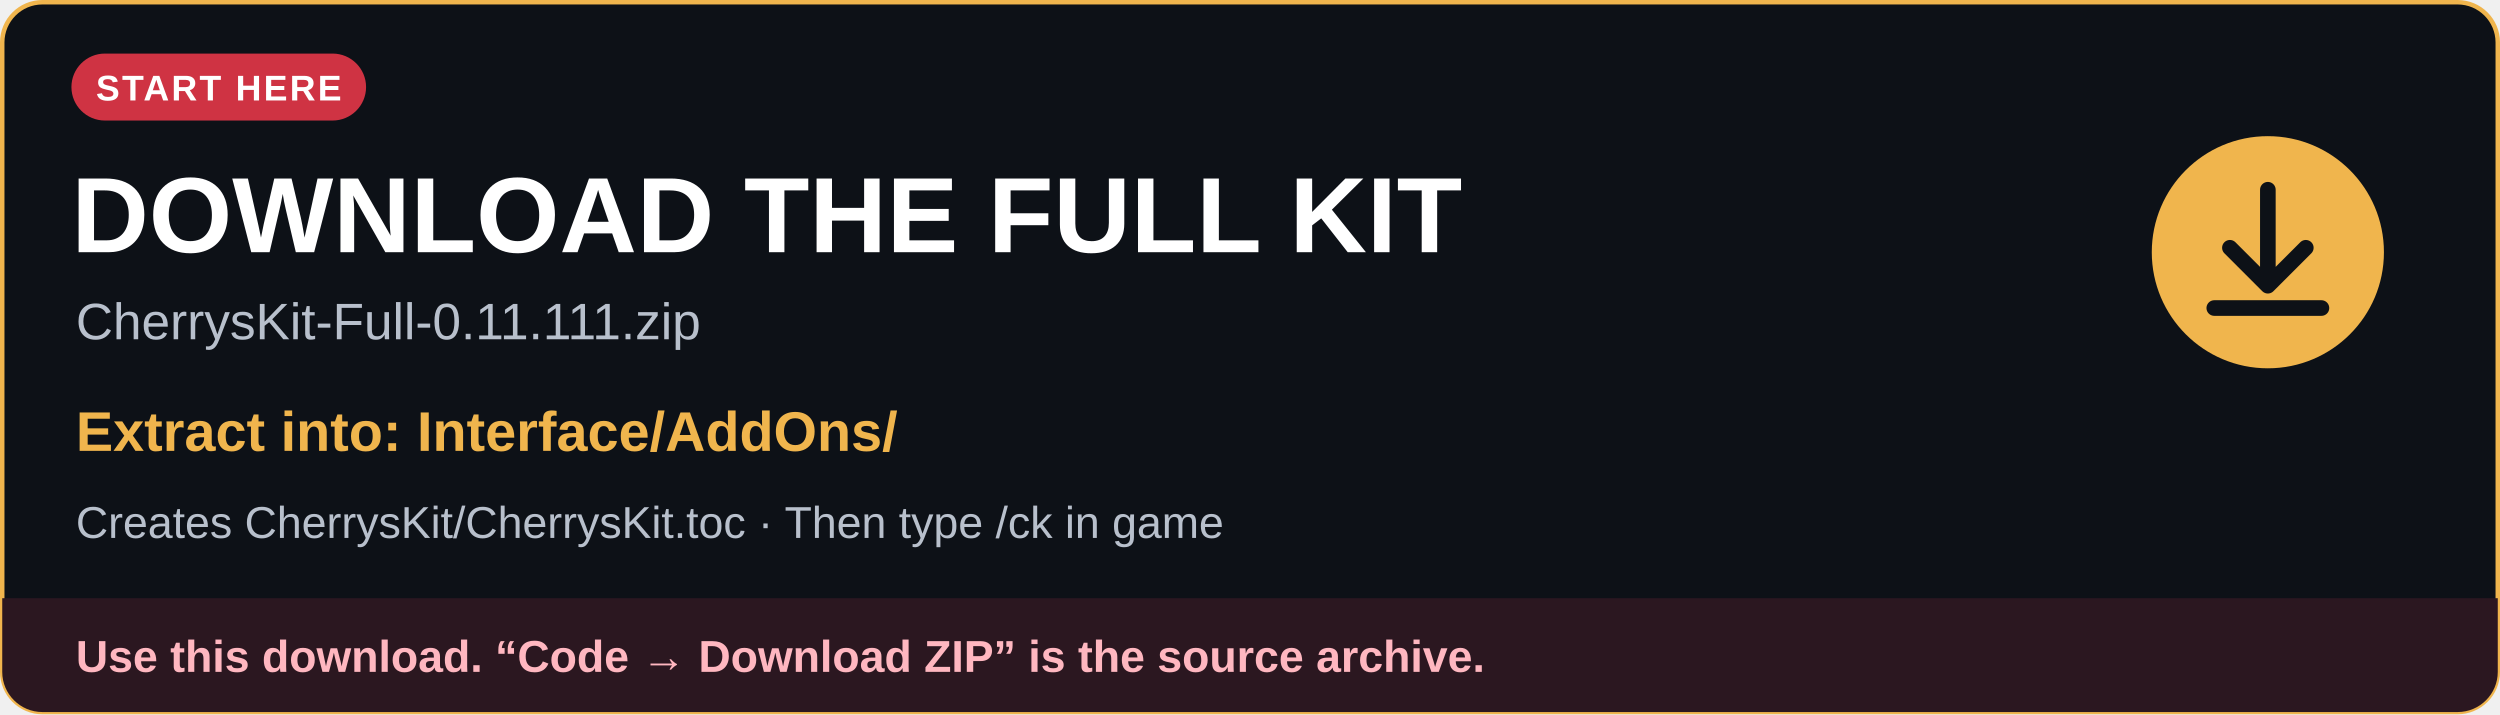
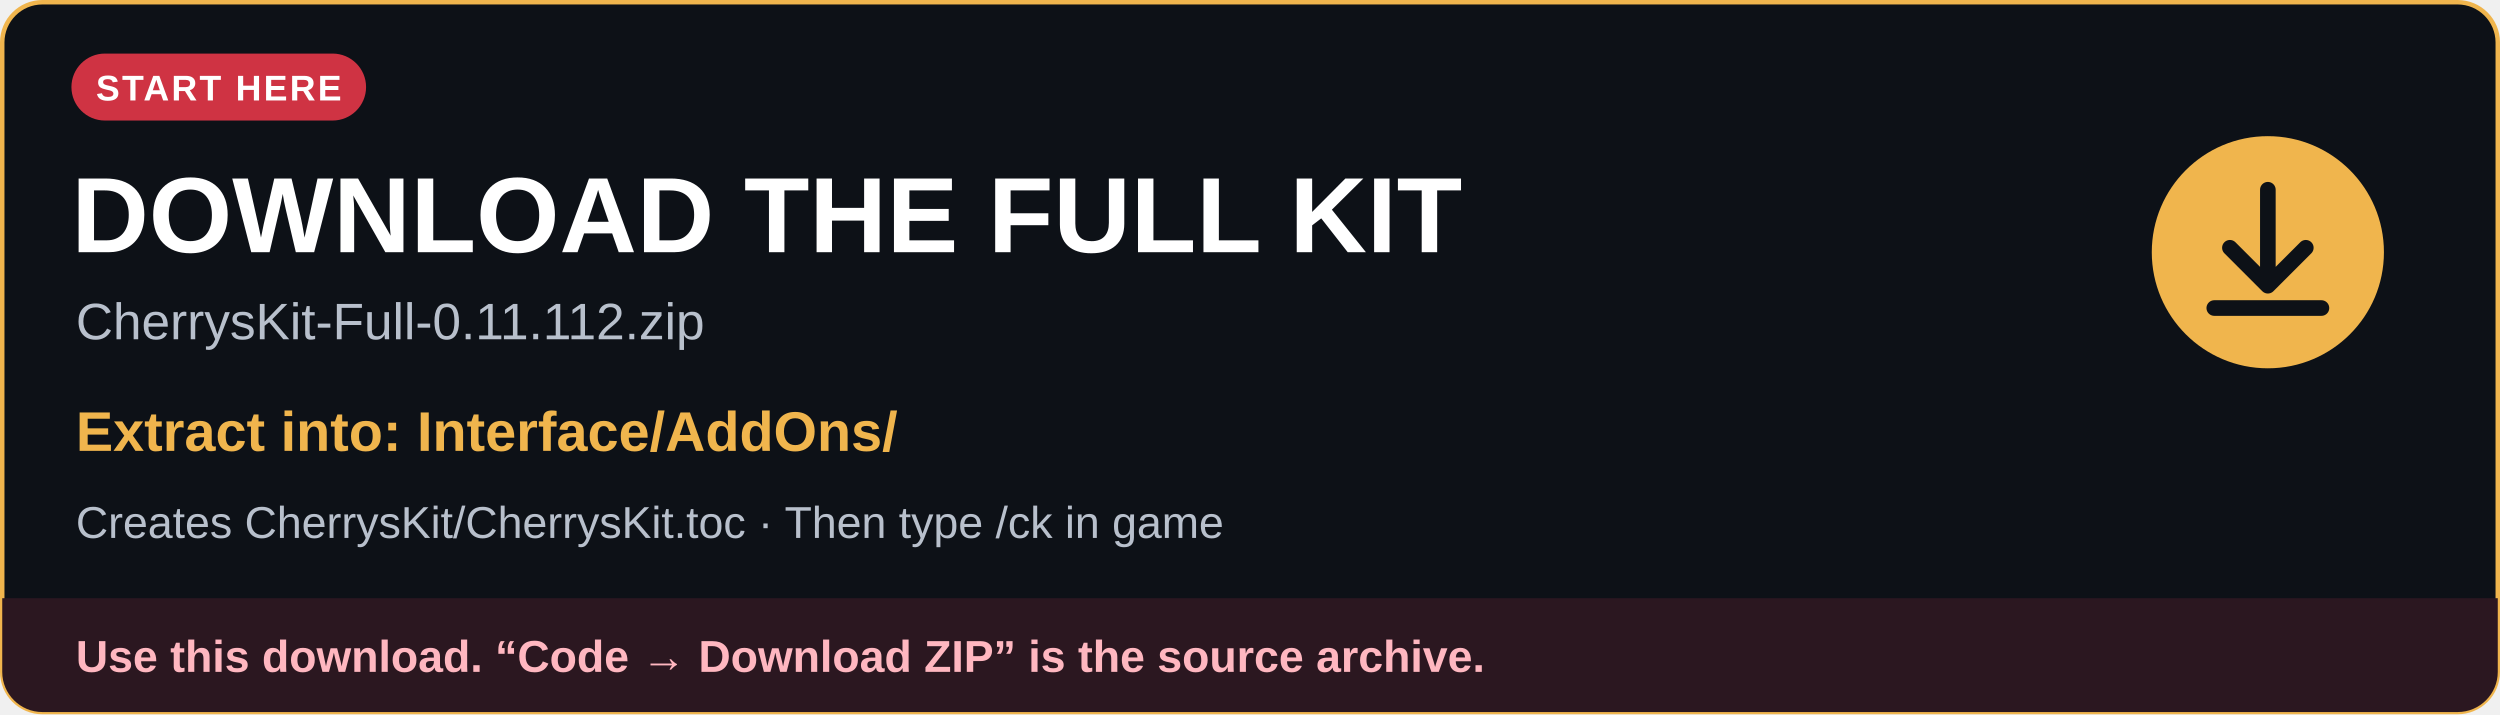
<svg xmlns="http://www.w3.org/2000/svg" width="1120" height="320" viewBox="0 0 1120 320" role="img" aria-labelledby="title description">
  <defs>
    <clipPath id="card">
      <rect x="1" y="1" width="1118" height="318" rx="18" />
    </clipPath>
  </defs>
  <rect x="1" y="1" width="1118" height="318" rx="18" fill="#0d1117" stroke="#f0b54d" stroke-width="2" />
  <g font-family="Arial, Helvetica, sans-serif">
    <rect x="32" y="24" width="132" height="30" rx="15" fill="#cf3343" />
    <text x="98" y="45" fill="#ffffff" font-size="16" font-weight="700" text-anchor="middle" letter-spacing="1">START HERE</text>
    <text x="32" y="113" fill="#ffffff" font-size="48" font-weight="700">DOWNLOAD THE FULL KIT</text>
-     <text x="34" y="152" fill="#b8c0cc" font-size="23">CherrysKit-Full-0.11.111.zip</text>
+     <text x="34" y="152" fill="#b8c0cc" font-size="23">CherrysKit-Full-0.11.112.zip</text>
    <text x="34" y="202" fill="#f0b54d" font-size="25" font-weight="700">Extract into: Interface/AddOns/</text>
    <text x="34" y="241" fill="#b8c0cc" font-size="20">Creates CherrysKit/CherrysKit.toc · Then type /ck in game</text>
    <circle cx="1016" cy="113" r="52" fill="#f0b54d" />
    <path d="M1016 85v42m-17-16 17 17 17-17M992 138h48" fill="none" stroke="#0d1117" stroke-width="7" stroke-linecap="round" stroke-linejoin="round" />
    <g clip-path="url(#card)">
      <rect x="1" y="268" width="1118" height="51" fill="#2b1720" />
      <text x="34" y="301" fill="#ffb7c0" font-size="20" font-weight="700">Use this download. “Code → Download ZIP” is the source archive.</text>
    </g>
  </g>
</svg>
